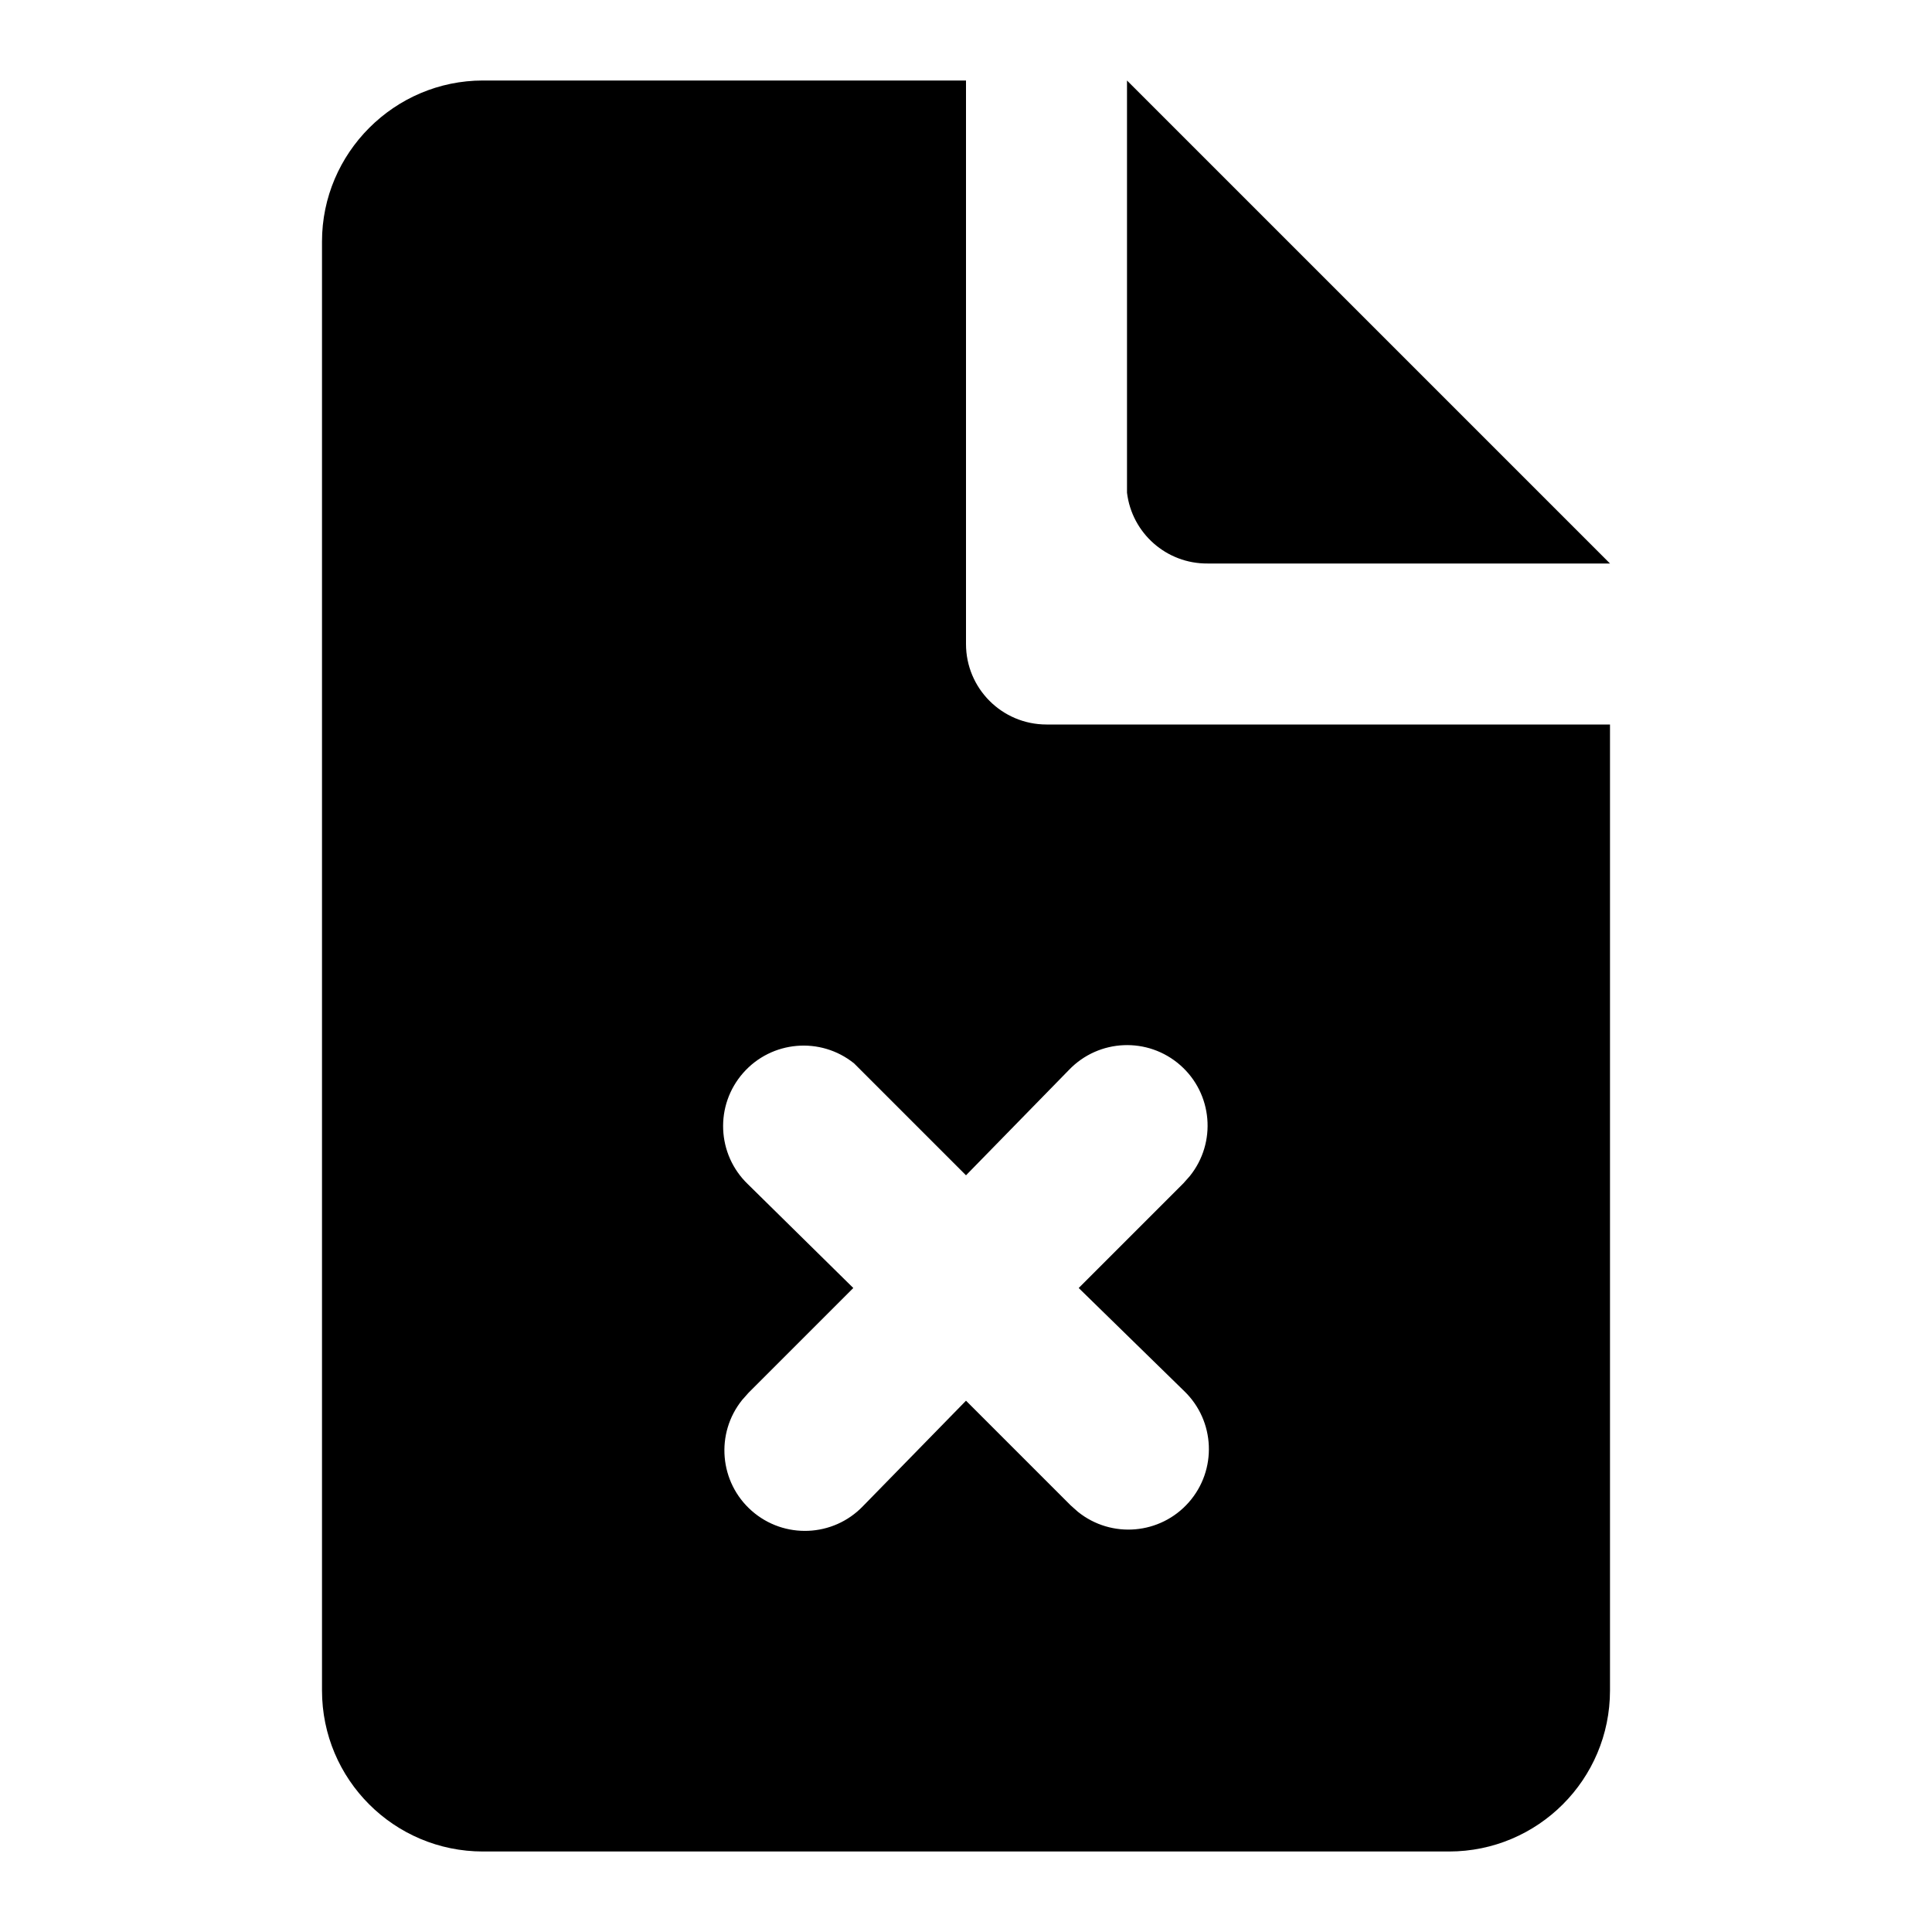
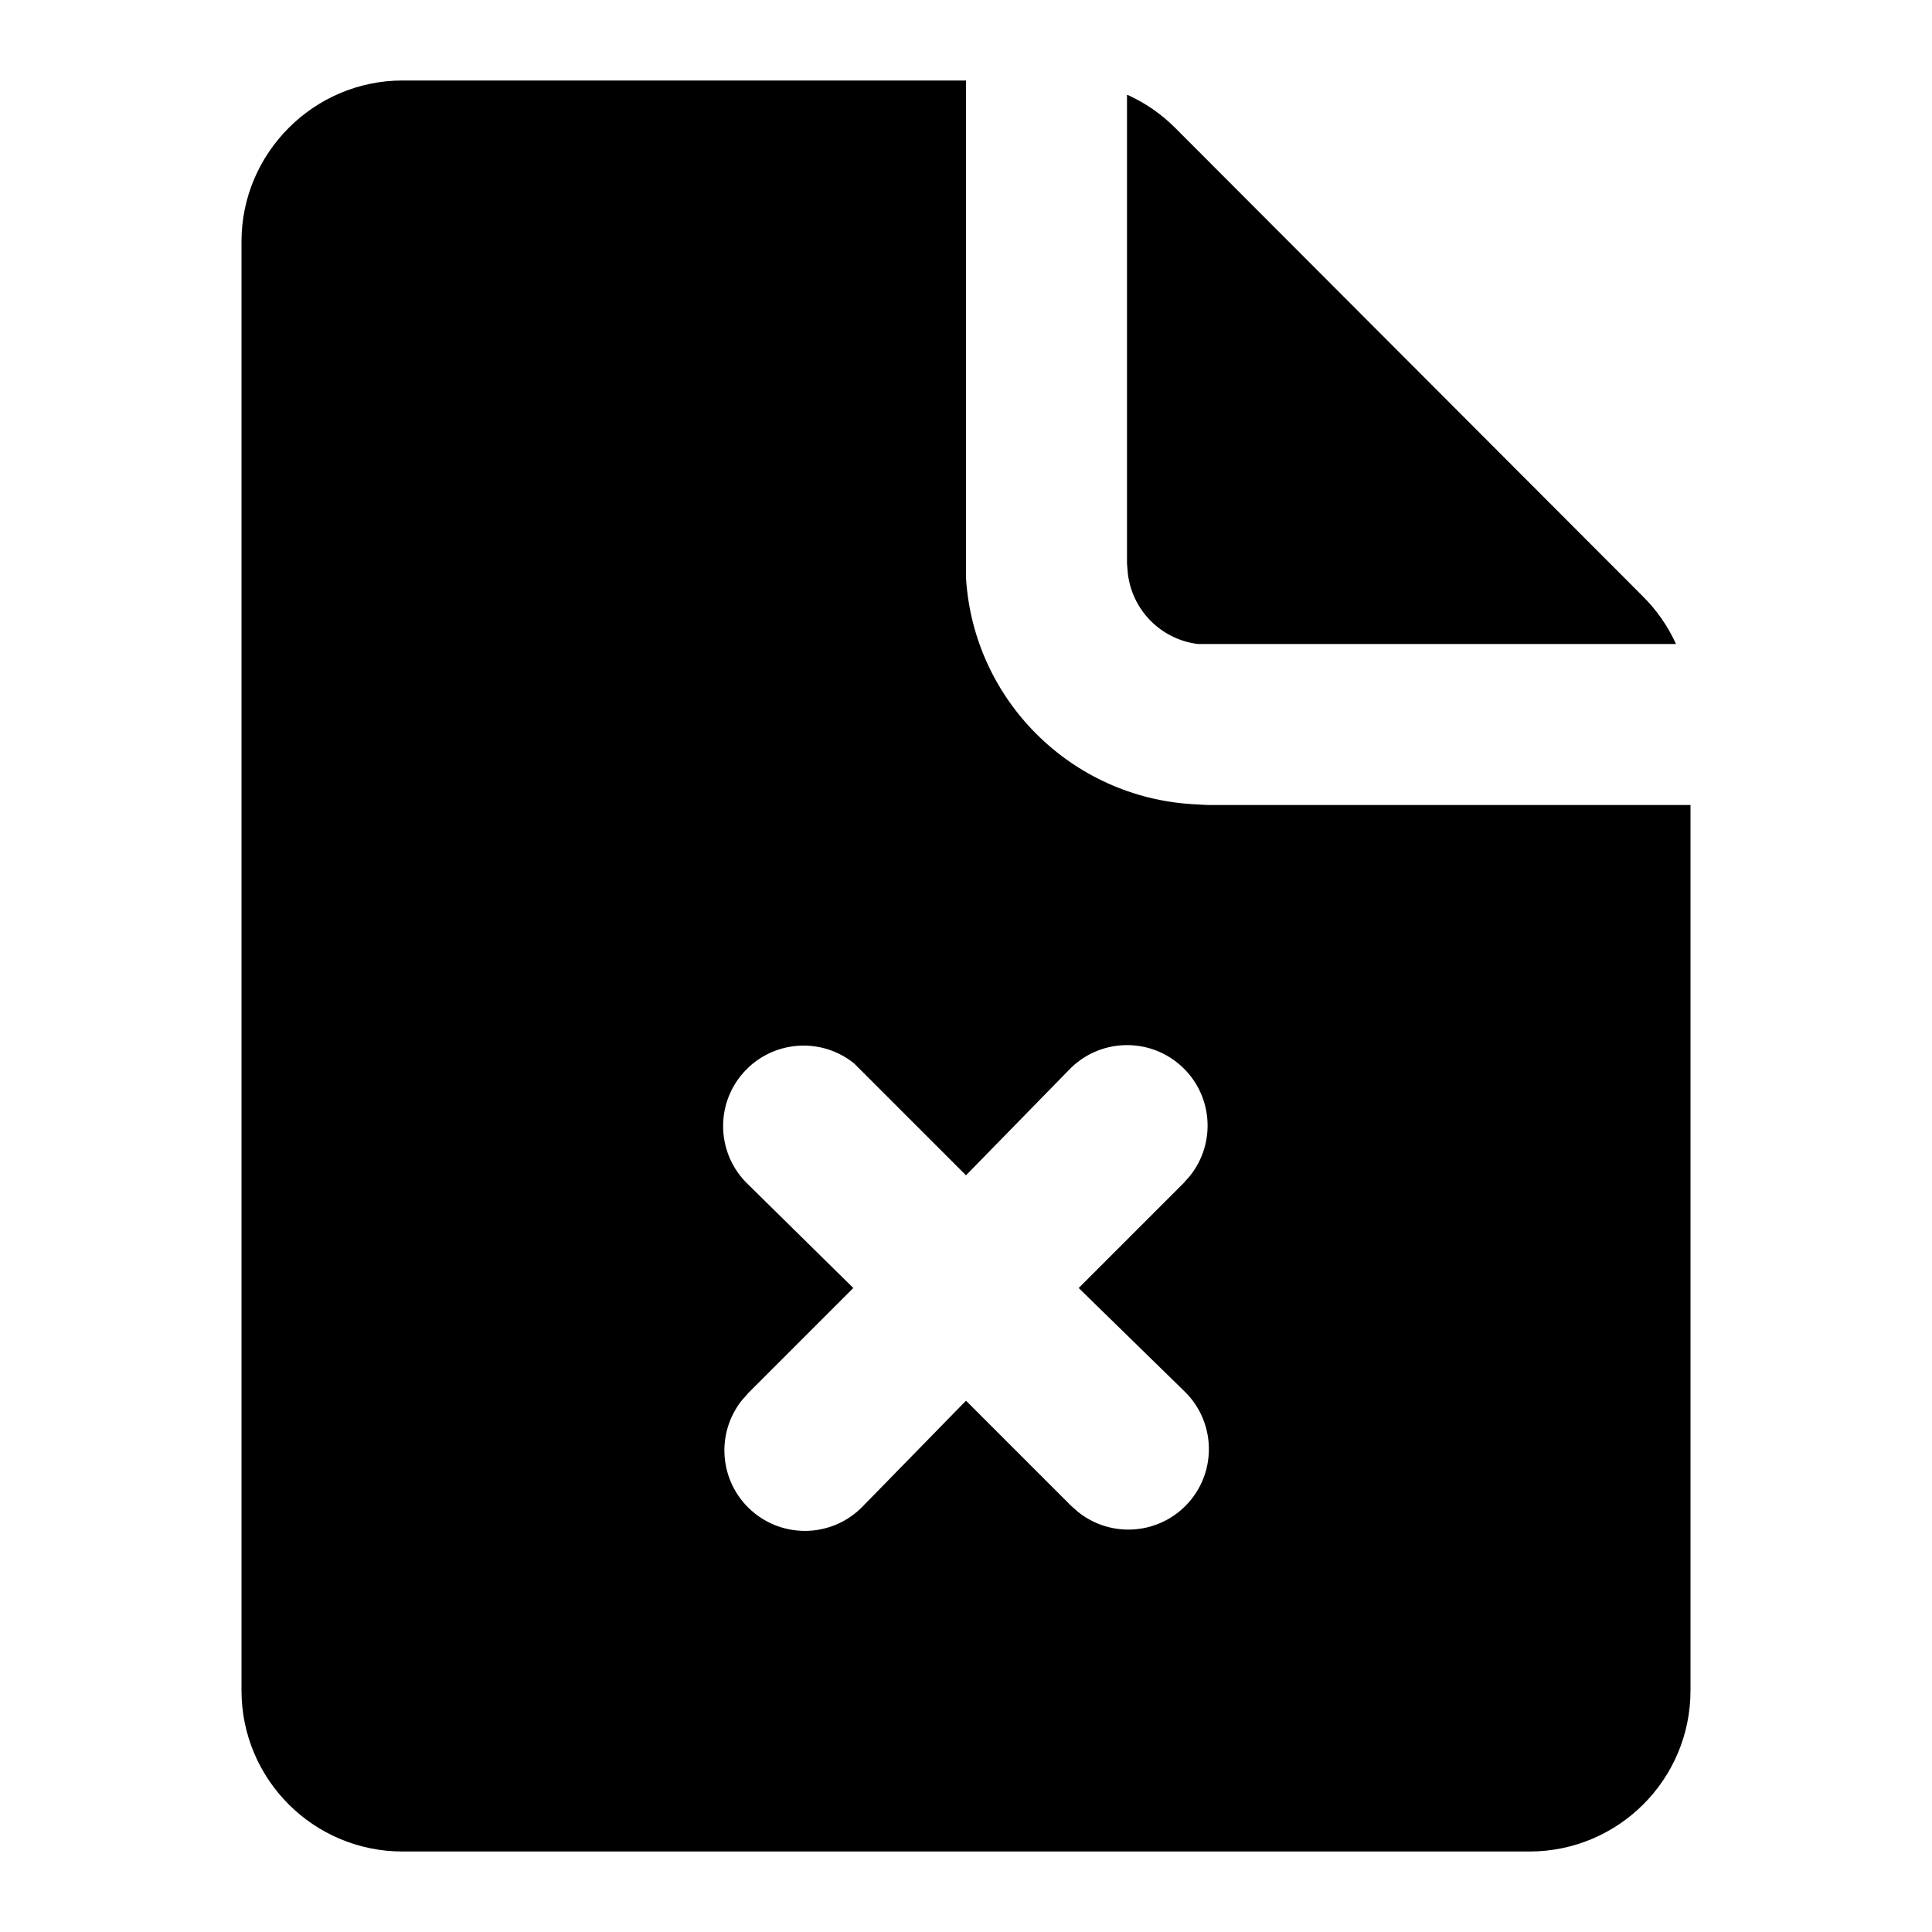
<svg xmlns="http://www.w3.org/2000/svg" width="24" height="24" viewBox="0 0 24 24">
-   <path d="M12 1v7a1 1 0 0 0 1 1h7v12a2 2 0 0 1-2 2H6a2 2 0 0 1-2-2V3c0-1.1.9-2 2-2h6zm-1.39 12.21a1 1 0 0 0-1.32 1.5L10.6 16l-1.3 1.3-.08.09a1 1 0 0 0 1.5 1.32L12 17.4l1.3 1.3.09.08a1 1 0 0 0 1.32-1.5L13.4 16l1.3-1.3.08-.09a1 1 0 0 0-1.5-1.32L12 14.6l-1.3-1.3zM14 1l6 6h-5a1 1 0 0 1-1-.88V1z" />
+   <path d="M12 1v6.18a3 3 0 0 0 2.82 2.81L15 10h6v11a2 2 0 0 1-2 2H5a2 2 0 0 1-2-2V3c0-1.1.9-2 2-2h7zm-1.39 12.21a1 1 0 0 0-1.32 1.5L10.6 16l-1.3 1.3-.08.09a1 1 0 0 0 1.5 1.32L12 17.4l1.3 1.3.09.08a1 1 0 0 0 1.32-1.5L13.4 16l1.3-1.3.08-.09a1 1 0 0 0-1.5-1.32L12 14.6l-1.3-1.3zm3.4-12.03a2 2 0 0 1 .58.4l5.82 5.83a2 2 0 0 1 .41.59h-5.94a1 1 0 0 1-.87-.88L14 7V1.18z" />
</svg>
